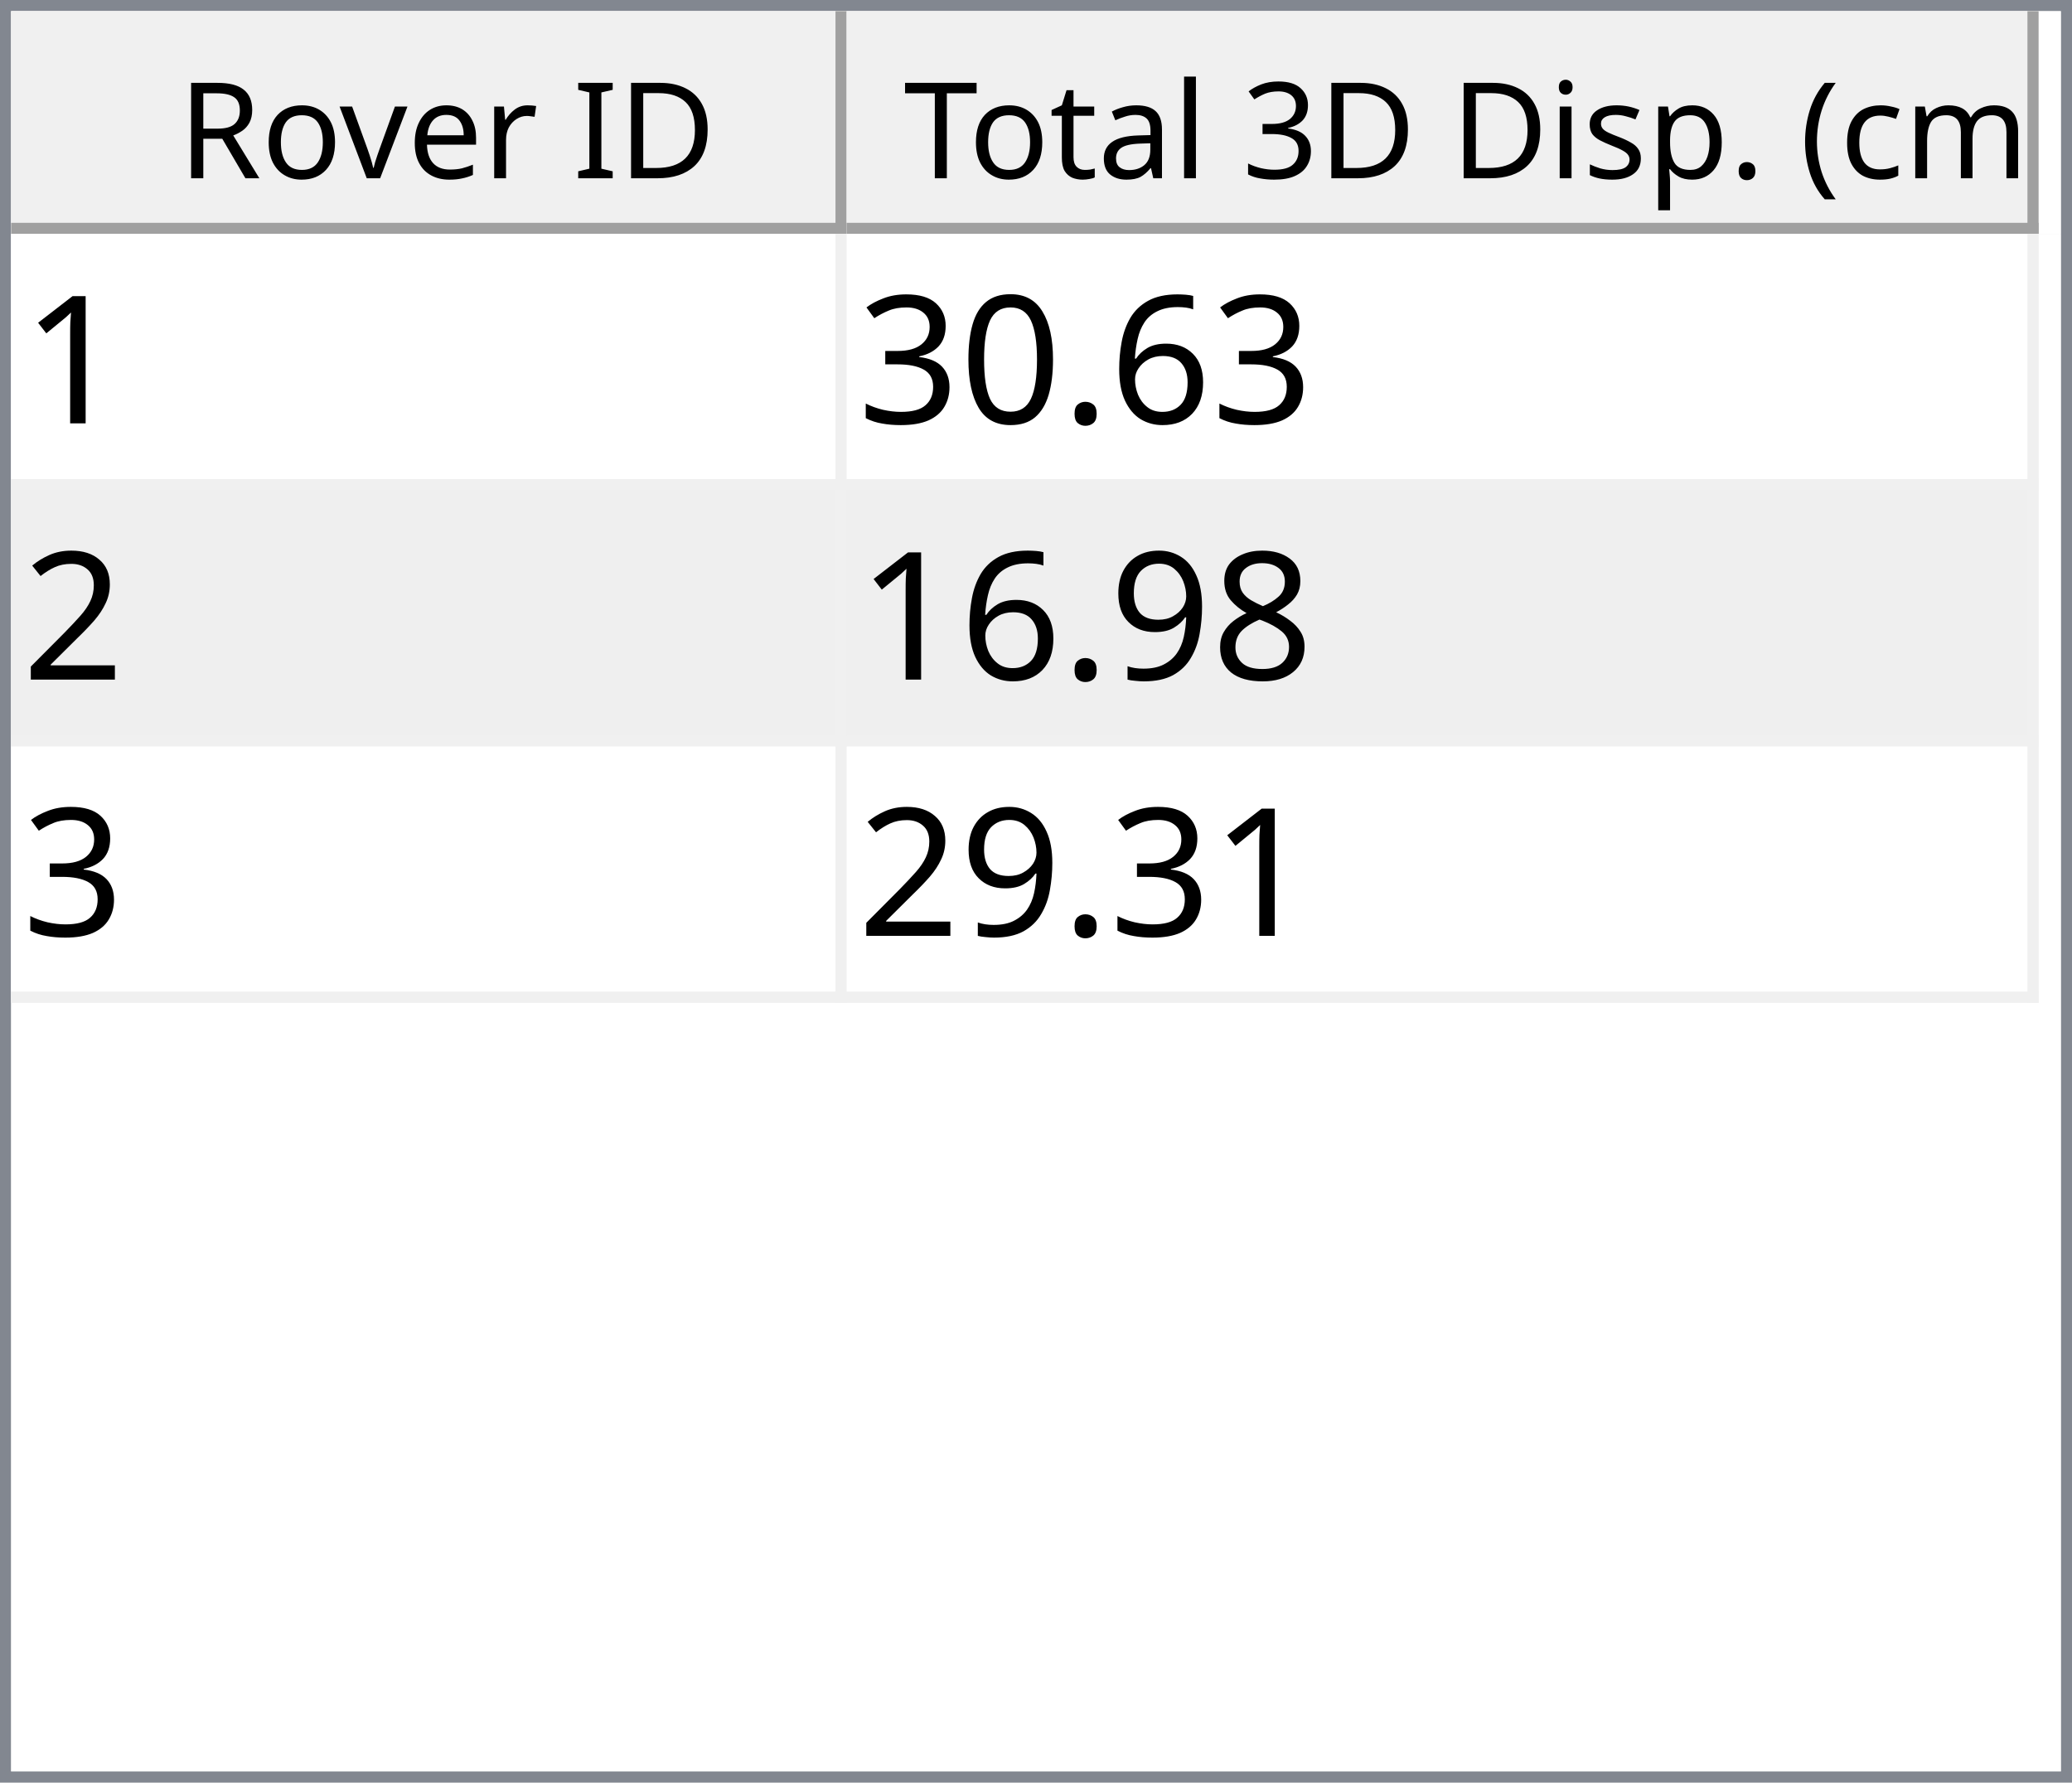
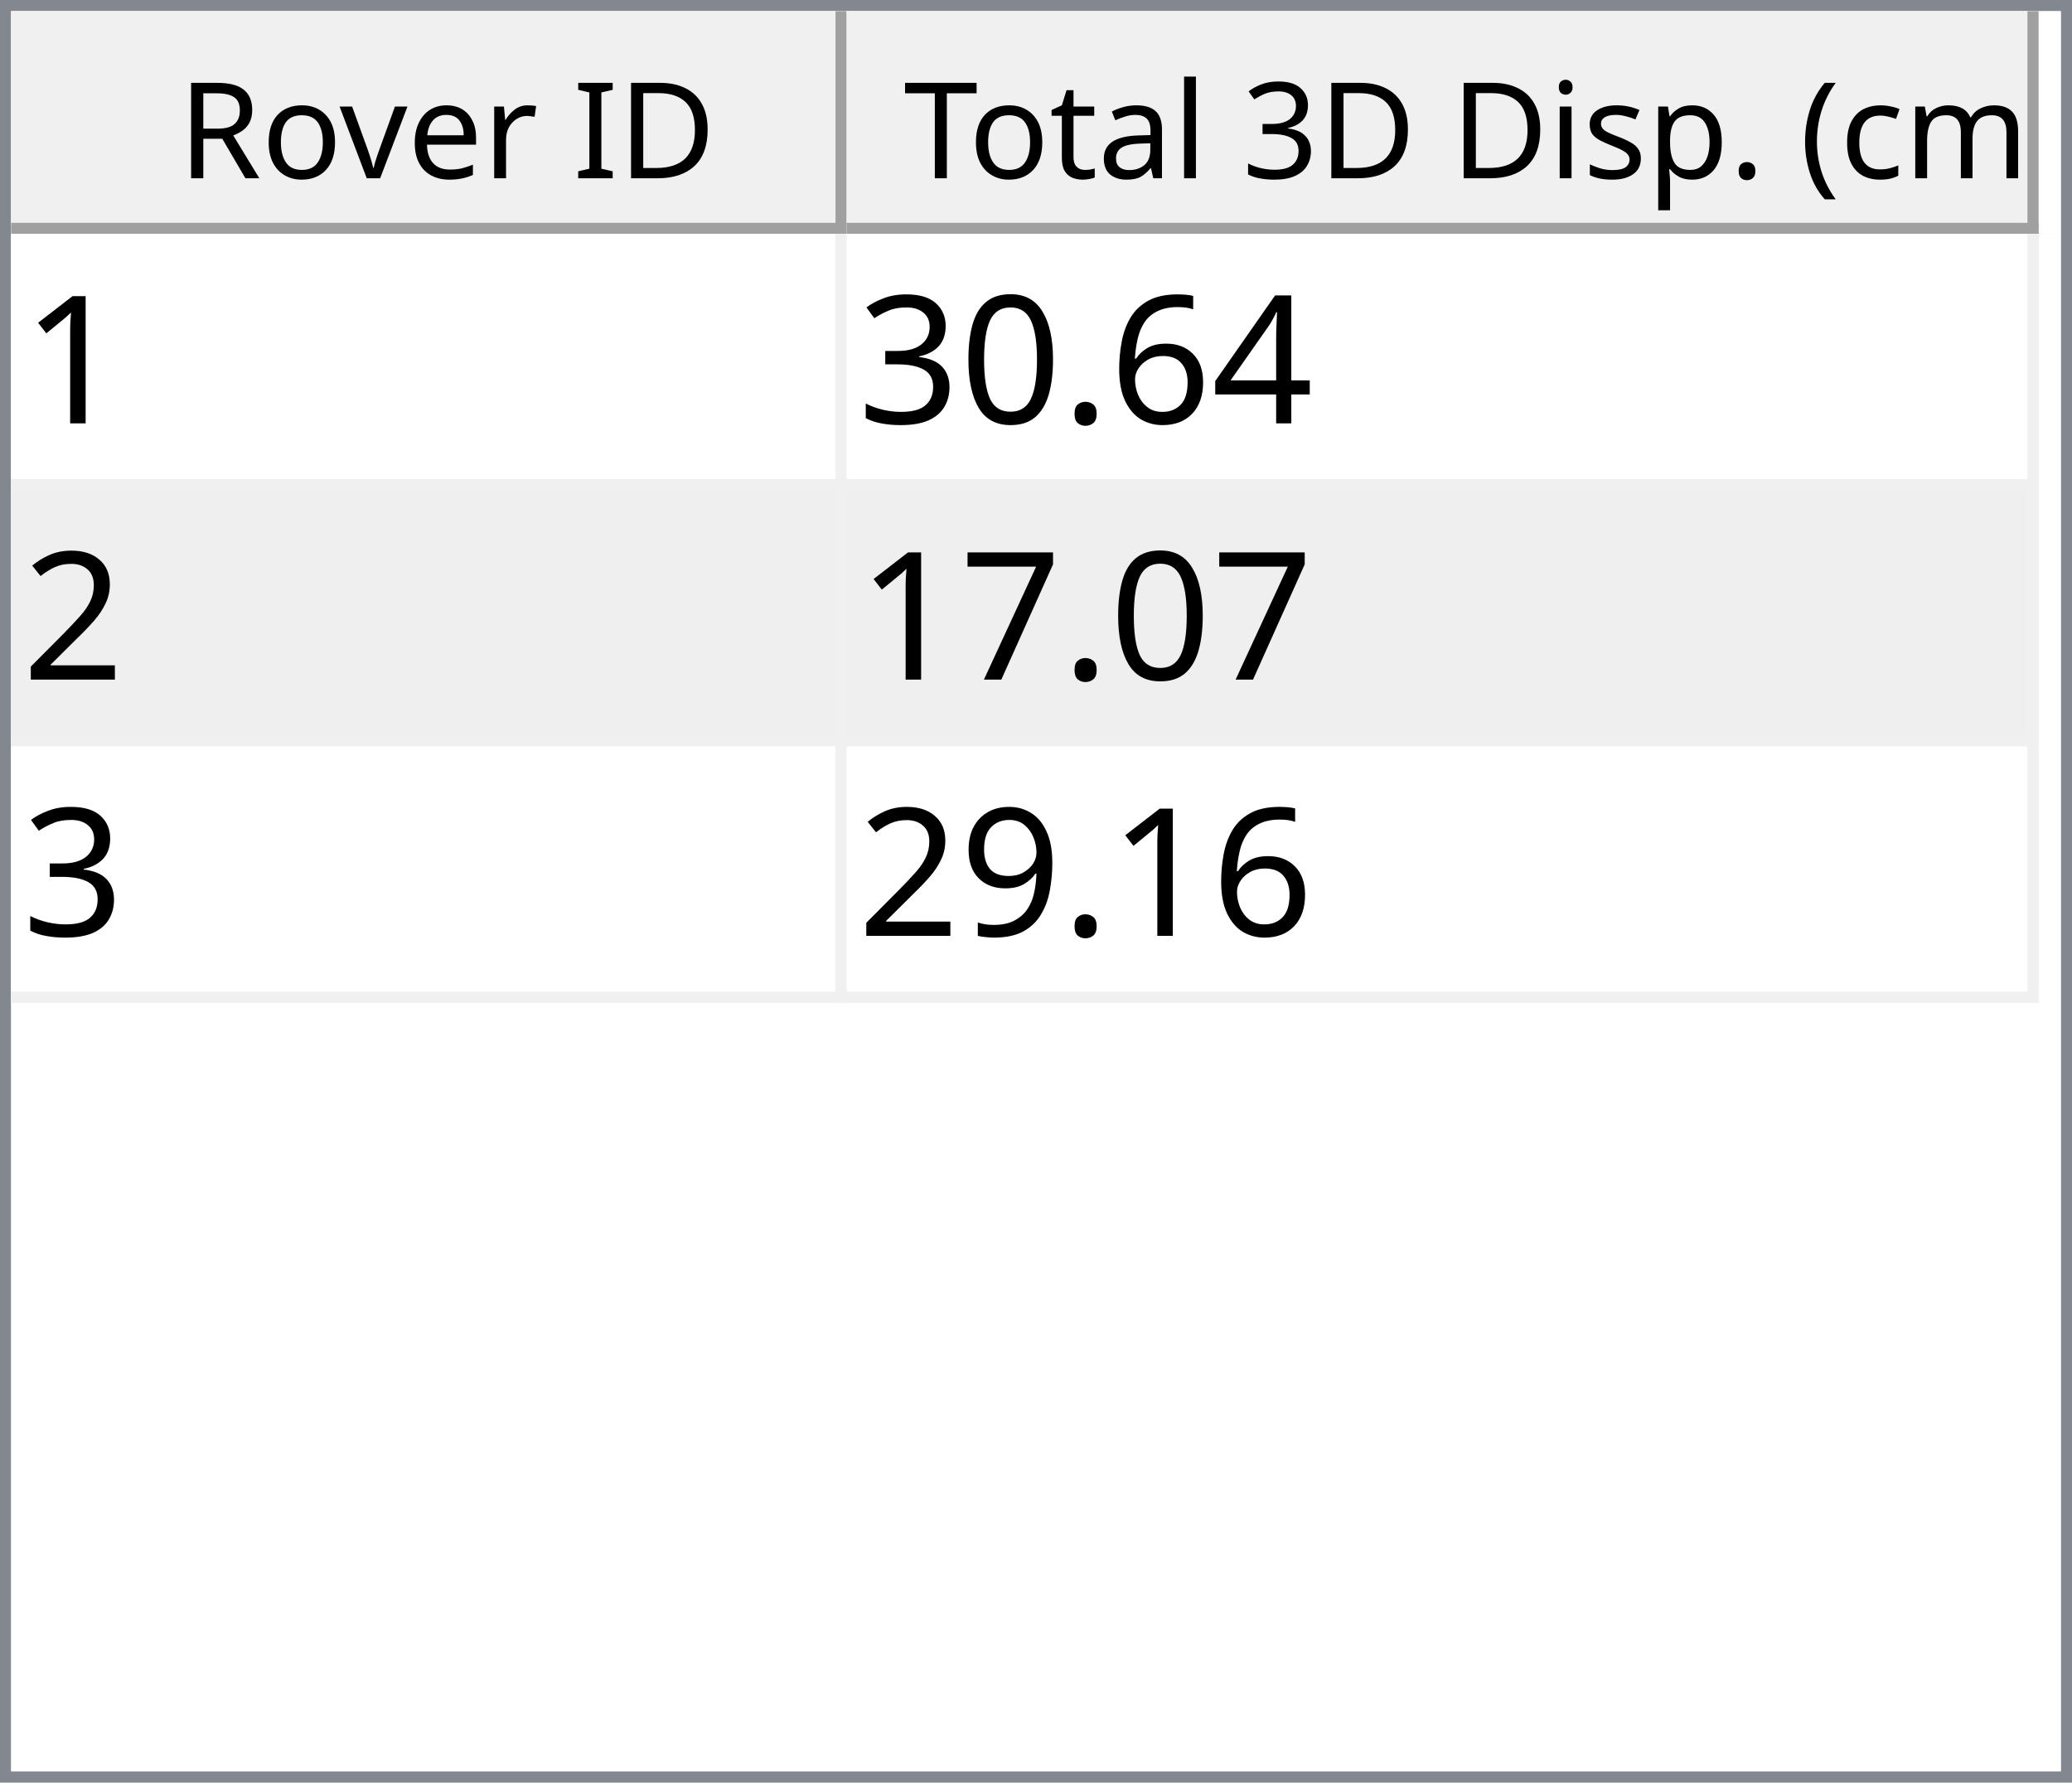
<svg xmlns="http://www.w3.org/2000/svg" style="fill-opacity:1; color-rendering:auto; color-interpolation:auto; text-rendering:auto; stroke:black; stroke-linecap:square; stroke-miterlimit:10; shape-rendering:auto; stroke-opacity:1; fill:black; stroke-dasharray:none; font-weight:normal; stroke-width:1; font-family:'Dialog'; font-style:normal; stroke-linejoin:miter; font-size:12px; stroke-dashoffset:0; image-rendering:auto;" width="186" height="160">
  <defs id="genericDefs" />
  <g>
    <defs id="defs1">
      <clipPath clipPathUnits="userSpaceOnUse" id="clipPath1">
        <path d="M0 0 L186 0 L186 160 L0 160 L0 0 Z" />
      </clipPath>
      <clipPath clipPathUnits="userSpaceOnUse" id="clipPath2">
        <path d="M0 0 L0 160 L186 160 L186 0 Z" />
      </clipPath>
      <clipPath clipPathUnits="userSpaceOnUse" id="clipPath3">
        <path d="M0 0 L0 20 L184 20 L184 0 Z" />
      </clipPath>
      <clipPath clipPathUnits="userSpaceOnUse" id="clipPath4">
        <path d="M0 0 L0 20 L75 20 L75 0 Z" />
      </clipPath>
      <clipPath clipPathUnits="userSpaceOnUse" id="clipPath5">
        <path d="M1 1 L1 19 L74 19 L74 1 Z" />
      </clipPath>
      <clipPath clipPathUnits="userSpaceOnUse" id="clipPath6">
        <path d="M0 0 L0 18 L73 18 L73 0 Z" />
      </clipPath>
      <clipPath clipPathUnits="userSpaceOnUse" id="clipPath7">
        <path d="M-0.5 -0.5 L-0.5 19.5 L74.5 19.5 L74.5 -0.5 Z" />
      </clipPath>
      <clipPath clipPathUnits="userSpaceOnUse" id="clipPath8">
        <path d="M0 0 L0 20 L107 20 L107 0 Z" />
      </clipPath>
      <clipPath clipPathUnits="userSpaceOnUse" id="clipPath9">
        <path d="M1 1 L1 19 L106 19 L106 1 Z" />
      </clipPath>
      <clipPath clipPathUnits="userSpaceOnUse" id="clipPath10">
        <path d="M0 0 L0 18 L105 18 L105 0 Z" />
      </clipPath>
      <clipPath clipPathUnits="userSpaceOnUse" id="clipPath11">
        <path d="M-0.5 -0.5 L-0.5 19.5 L106.5 19.5 L106.5 -0.5 Z" />
      </clipPath>
      <clipPath clipPathUnits="userSpaceOnUse" id="clipPath12">
        <path d="M0 0 L0 138 L184 138 L184 0 Z" />
      </clipPath>
      <clipPath clipPathUnits="userSpaceOnUse" id="clipPath13">
        <path d="M0 0 L0 69 L182 69 L182 0 Z" />
      </clipPath>
      <clipPath clipPathUnits="userSpaceOnUse" id="clipPath14">
        <path d="M-0.5 -0.5 L-0.5 68.5 L181.5 68.5 L181.5 -0.5 Z" />
      </clipPath>
      <clipPath clipPathUnits="userSpaceOnUse" id="clipPath15">
        <path d="M0 0 L0 22 L74 22 L74 0 Z" />
      </clipPath>
      <clipPath clipPathUnits="userSpaceOnUse" id="clipPath16">
        <path d="M0 0 L0 22 L106 22 L106 0 Z" />
      </clipPath>
      <font horiz-adv-x="64.551" id="font1">
        <font-face ascent="107.91" descent="25.098" units-per-em="100" style="font-style:normal; font-family:Segoe UI; font-weight:normal;" />
        <missing-glyph horiz-adv-x="64.551" d="M8.109 0 L8.109 68.266 L56.453 68.266 L56.453 0 L8.109 0 ZM15.328 7.234 L49.219 7.234 L49.219 61.031 L15.328 61.031 L15.328 7.234 Z" />
        <glyph unicode="D" horiz-adv-x="70.117" d="M9.188 0 L9.188 70.016 L28.516 70.016 Q65.531 70.016 65.531 35.891 Q65.531 19.672 55.25 9.836 Q44.969 0 27.734 0 L9.188 0 ZM17.391 62.594 L17.391 7.422 L27.828 7.422 Q41.609 7.422 49.273 14.797 Q56.938 22.172 56.938 35.688 Q56.938 62.594 28.328 62.594 L17.391 62.594 Z" />
        <glyph unicode="I" horiz-adv-x="26.611" d="M17.391 0 L9.188 0 L9.188 70.016 L17.391 70.016 L17.391 0 Z" />
        <glyph unicode=" " horiz-adv-x="27.393" d="" />
        <glyph unicode="r" horiz-adv-x="34.766" d="M34.188 41.891 Q32.078 43.5 28.125 43.5 Q23 43.5 19.555 38.672 Q16.109 33.844 16.109 25.484 L16.109 0 L8.109 0 L8.109 50 L16.109 50 L16.109 39.703 L16.312 39.703 Q18.016 44.969 21.531 47.922 Q25.047 50.875 29.391 50.875 Q32.516 50.875 34.188 50.203 L34.188 41.891 Z" />
        <glyph unicode="e" horiz-adv-x="52.295" d="M48.297 23 L12.984 23 Q13.188 14.656 17.484 10.109 Q21.781 5.562 29.297 5.562 Q37.75 5.562 44.828 11.141 L44.828 3.609 Q38.234 -1.172 27.391 -1.172 Q16.797 -1.172 10.742 5.641 Q4.688 12.453 4.688 24.812 Q4.688 36.469 11.305 43.82 Q17.922 51.172 27.734 51.172 Q37.547 51.172 42.922 44.828 Q48.297 38.484 48.297 27.203 L48.297 23 ZM40.094 29.781 Q40.047 36.719 36.75 40.578 Q33.453 44.438 27.594 44.438 Q21.922 44.438 17.969 40.383 Q14.016 36.328 13.094 29.781 L40.094 29.781 Z" />
        <glyph unicode="v" horiz-adv-x="47.9" d="M47.406 50 L27.484 0 L19.625 0 L0.688 50 L9.469 50 L22.172 13.672 Q23.578 9.672 23.922 6.688 L24.125 6.688 Q24.609 10.453 25.688 13.484 L38.969 50 L47.406 50 Z" />
        <glyph unicode="o" horiz-adv-x="58.594" d="M29 -1.172 Q17.922 -1.172 11.305 5.836 Q4.688 12.844 4.688 24.422 Q4.688 37.016 11.57 44.094 Q18.453 51.172 30.172 51.172 Q41.359 51.172 47.633 44.289 Q53.906 37.406 53.906 25.203 Q53.906 13.234 47.141 6.031 Q40.375 -1.172 29 -1.172 ZM29.594 44.438 Q21.875 44.438 17.383 39.188 Q12.891 33.938 12.891 24.703 Q12.891 15.828 17.43 10.695 Q21.969 5.562 29.594 5.562 Q37.359 5.562 41.531 10.594 Q45.703 15.625 45.703 24.906 Q45.703 34.281 41.531 39.359 Q37.359 44.438 29.594 44.438 Z" />
        <glyph unicode="R" horiz-adv-x="59.814" d="M59.375 0 L49.609 0 L37.891 19.625 Q36.281 22.359 34.766 24.289 Q33.25 26.219 31.664 27.438 Q30.078 28.656 28.25 29.219 Q26.422 29.781 24.125 29.781 L17.391 29.781 L17.391 0 L9.188 0 L9.188 70.016 L30.078 70.016 Q34.672 70.016 38.555 68.867 Q42.438 67.719 45.289 65.375 Q48.141 63.031 49.758 59.547 Q51.375 56.062 51.375 51.375 Q51.375 47.703 50.273 44.656 Q49.172 41.609 47.148 39.211 Q45.125 36.812 42.266 35.133 Q39.406 33.453 35.844 32.516 L35.844 32.328 Q37.594 31.547 38.891 30.547 Q40.188 29.547 41.359 28.18 Q42.531 26.812 43.68 25.078 Q44.828 23.344 46.234 21.047 L59.375 0 ZM17.391 62.594 L17.391 37.203 L28.516 37.203 Q31.594 37.203 34.203 38.133 Q36.812 39.062 38.719 40.797 Q40.625 42.531 41.703 45.047 Q42.781 47.562 42.781 50.688 Q42.781 56.297 39.141 59.445 Q35.5 62.594 28.609 62.594 L17.391 62.594 Z" />
        <glyph unicode=")" horiz-adv-x="30.176" d="M8.297 -15.922 L1.172 -15.922 Q16.406 2.344 16.406 26.812 Q16.406 51.469 1.078 70.016 L8.297 70.016 Q23.531 52.156 23.531 26.703 Q23.531 1.375 8.297 -15.922 Z" />
        <glyph unicode="m" horiz-adv-x="86.133" d="M79.109 0 L71.094 0 L71.094 28.719 Q71.094 37.016 68.531 40.727 Q65.969 44.438 59.906 44.438 Q54.781 44.438 51.195 39.75 Q47.609 35.062 47.609 28.516 L47.609 0 L39.594 0 L39.594 29.688 Q39.594 44.438 28.219 44.438 Q22.953 44.438 19.531 40.016 Q16.109 35.594 16.109 28.516 L16.109 0 L8.109 0 L8.109 50 L16.109 50 L16.109 42.094 L16.312 42.094 Q21.625 51.172 31.844 51.172 Q36.969 51.172 40.773 48.312 Q44.578 45.453 46 40.828 Q51.562 51.172 62.594 51.172 Q79.109 51.172 79.109 30.812 L79.109 0 Z" />
        <glyph unicode="c" horiz-adv-x="46.191" d="M42.188 2.297 Q36.422 -1.172 28.516 -1.172 Q17.828 -1.172 11.258 5.789 Q4.688 12.75 4.688 23.828 Q4.688 36.188 11.766 43.68 Q18.844 51.172 30.672 51.172 Q37.25 51.172 42.281 48.734 L42.281 40.531 Q36.719 44.438 30.375 44.438 Q22.703 44.438 17.797 38.945 Q12.891 33.453 12.891 24.516 Q12.891 15.719 17.508 10.641 Q22.125 5.562 29.891 5.562 Q36.422 5.562 42.188 9.906 L42.188 2.297 Z" />
        <glyph unicode="(" horiz-adv-x="30.176" d="M29.109 -15.922 L21.969 -15.922 Q6.844 1.375 6.844 26.703 Q6.844 52.156 21.969 70.016 L29.203 70.016 Q13.875 51.469 13.875 26.812 Q13.875 2.344 29.109 -15.922 Z" />
        <glyph unicode="." horiz-adv-x="21.68" d="M10.891 -1.078 Q8.641 -1.078 7.055 0.539 Q5.469 2.156 5.469 4.391 Q5.469 6.641 7.055 8.273 Q8.641 9.906 10.891 9.906 Q13.188 9.906 14.797 8.273 Q16.406 6.641 16.406 4.391 Q16.406 2.156 14.797 0.539 Q13.188 -1.078 10.891 -1.078 Z" />
        <glyph unicode="p" horiz-adv-x="58.789" d="M16.312 7.234 L16.109 7.234 L16.109 -23 L8.109 -23 L8.109 50 L16.109 50 L16.109 41.219 L16.312 41.219 Q22.219 51.172 33.594 51.172 Q43.266 51.172 48.688 44.461 Q54.109 37.75 54.109 26.469 Q54.109 13.922 48 6.375 Q41.891 -1.172 31.297 -1.172 Q21.578 -1.172 16.312 7.234 ZM16.109 27.391 L16.109 20.406 Q16.109 14.203 20.141 9.883 Q24.172 5.562 30.375 5.562 Q37.641 5.562 41.773 11.133 Q45.906 16.703 45.906 26.609 Q45.906 34.969 42.047 39.703 Q38.188 44.438 31.594 44.438 Q24.609 44.438 20.359 39.578 Q16.109 34.719 16.109 27.391 Z" />
        <glyph unicode="s" horiz-adv-x="42.432" d="M5.078 1.812 L5.078 10.406 Q11.625 5.562 19.484 5.562 Q30.031 5.562 30.031 12.594 Q30.031 14.594 29.125 15.992 Q28.219 17.391 26.68 18.461 Q25.141 19.531 23.07 20.383 Q21 21.234 18.609 22.172 Q15.281 23.484 12.766 24.828 Q10.25 26.172 8.57 27.859 Q6.891 29.547 6.031 31.695 Q5.172 33.844 5.172 36.719 Q5.172 40.234 6.789 42.945 Q8.406 45.656 11.086 47.484 Q13.766 49.312 17.211 50.242 Q20.656 51.172 24.312 51.172 Q30.812 51.172 35.938 48.922 L35.938 40.828 Q30.422 44.438 23.25 44.438 Q21 44.438 19.195 43.922 Q17.391 43.406 16.094 42.477 Q14.797 41.547 14.086 40.258 Q13.375 38.969 13.375 37.406 Q13.375 35.453 14.086 34.133 Q14.797 32.812 16.164 31.789 Q17.531 30.766 19.484 29.938 Q21.438 29.109 23.922 28.125 Q27.25 26.859 29.883 25.516 Q32.516 24.172 34.375 22.484 Q36.234 20.797 37.234 18.602 Q38.234 16.406 38.234 13.375 Q38.234 9.672 36.602 6.938 Q34.969 4.203 32.234 2.398 Q29.5 0.594 25.93 -0.289 Q22.359 -1.172 18.453 -1.172 Q10.75 -1.172 5.078 1.812 Z" />
        <glyph unicode="i" horiz-adv-x="24.219" d="M12.203 62.703 Q10.062 62.703 8.547 64.164 Q7.031 65.625 7.031 67.875 Q7.031 70.125 8.547 71.609 Q10.062 73.094 12.203 73.094 Q14.406 73.094 15.945 71.609 Q17.484 70.125 17.484 67.875 Q17.484 65.719 15.945 64.211 Q14.406 62.703 12.203 62.703 ZM16.109 0 L8.109 0 L8.109 50 L16.109 50 L16.109 0 Z" />
        <glyph unicode="3" horiz-adv-x="53.906" d="M46.531 19.828 Q46.531 15.094 44.75 11.211 Q42.969 7.328 39.719 4.57 Q36.469 1.812 31.93 0.297 Q27.391 -1.219 21.922 -1.219 Q11.922 -1.219 6 2.594 L6 11.188 Q13.094 5.609 22.219 5.609 Q25.875 5.609 28.828 6.539 Q31.781 7.469 33.906 9.227 Q36.031 10.984 37.18 13.477 Q38.328 15.969 38.328 19.094 Q38.328 32.812 18.797 32.812 L12.984 32.812 L12.984 39.594 L18.5 39.594 Q35.797 39.594 35.797 52.484 Q35.797 64.406 22.609 64.406 Q15.188 64.406 8.688 59.422 L8.688 67.188 Q15.375 71.188 24.609 71.188 Q29 71.188 32.57 69.969 Q36.141 68.75 38.68 66.555 Q41.219 64.359 42.609 61.281 Q44 58.203 44 54.5 Q44 40.672 30.031 36.719 L30.031 36.531 Q33.594 36.141 36.625 34.797 Q39.656 33.453 41.852 31.305 Q44.047 29.156 45.289 26.25 Q46.531 23.344 46.531 19.828 Z" />
        <glyph unicode="l" horiz-adv-x="24.219" d="M16.109 0 L8.109 0 L8.109 74.031 L16.109 74.031 L16.109 0 Z" />
        <glyph unicode="a" horiz-adv-x="50.879" d="M43.891 0 L35.891 0 L35.891 7.812 L35.688 7.812 Q30.469 -1.172 20.312 -1.172 Q12.844 -1.172 8.617 2.781 Q4.391 6.734 4.391 13.281 Q4.391 27.297 20.906 29.594 L35.891 31.688 Q35.891 44.438 25.594 44.438 Q16.547 44.438 9.281 38.281 L9.281 46.484 Q16.656 51.172 26.266 51.172 Q43.891 51.172 43.891 32.516 L43.891 0 ZM35.891 25.297 L23.828 23.641 Q18.266 22.859 15.43 20.875 Q12.594 18.891 12.594 13.875 Q12.594 10.203 15.211 7.883 Q17.828 5.562 22.172 5.562 Q28.125 5.562 32.008 9.742 Q35.891 13.922 35.891 20.312 L35.891 25.297 Z" />
        <glyph unicode="t" horiz-adv-x="33.887" d="M31.297 0.484 Q28.469 -1.078 23.828 -1.078 Q10.688 -1.078 10.688 13.578 L10.688 43.172 L2.094 43.172 L2.094 50 L10.688 50 L10.688 62.203 L18.703 64.797 L18.703 50 L31.297 50 L31.297 43.172 L18.703 43.172 L18.703 14.984 Q18.703 9.969 20.414 7.82 Q22.125 5.672 26.078 5.672 Q29.109 5.672 31.297 7.328 L31.297 0.484 Z" />
        <glyph unicode="T" horiz-adv-x="52.393" d="M50.594 62.594 L30.375 62.594 L30.375 0 L22.172 0 L22.172 62.594 L2 62.594 L2 70.016 L50.594 70.016 L50.594 62.594 Z" />
      </font>
      <font horiz-adv-x="75.0" id="font2">
        <font-face ascent="100.537" descent="21.973" units-per-em="100" style="font-style:normal; font-family:sans-serif; font-weight:normal;" />
        <missing-glyph horiz-adv-x="75.0" d="M12.5 0 L12.5 62.5 L62.5 62.5 L62.5 0 L12.5 0 ZM14.062 1.562 L60.938 1.562 L60.938 60.938 L14.062 60.938 L14.062 1.562 Z" />
        <glyph unicode="1" horiz-adv-x="55.615" d="M37.25 0 L28.469 0 L28.469 56 Q25.297 52.984 20.141 49.953 Q14.984 46.922 10.891 45.406 L10.891 53.906 Q18.266 57.375 23.781 62.305 Q29.297 67.234 31.594 71.875 L37.25 71.875 L37.25 0 Z" />
+         <glyph unicode="4" horiz-adv-x="55.615" d="M32.328 0 L32.328 17.141 L1.266 17.141 L1.266 25.203 L33.938 71.578 L41.109 71.578 L41.109 25.203 L50.781 25.203 L50.781 17.141 L41.109 17.141 L41.109 0 L32.328 0 ZM32.328 25.203 L32.328 57.469 L9.906 25.203 L32.328 25.203 Z" />
        <glyph unicode="6" horiz-adv-x="55.615" d="M49.75 54.047 L41.016 53.375 Q39.844 58.547 37.703 60.891 Q34.125 64.656 28.906 64.656 Q24.703 64.656 21.531 62.312 Q17.391 59.281 14.992 53.469 Q12.594 47.656 12.5 36.922 Q15.672 41.75 20.266 44.094 Q24.859 46.438 29.891 46.438 Q38.672 46.438 44.852 39.969 Q51.031 33.5 51.031 23.25 Q51.031 16.5 48.125 10.719 Q45.219 4.938 40.141 1.859 Q35.062 -1.219 28.609 -1.219 Q17.625 -1.219 10.695 6.859 Q3.766 14.938 3.766 33.5 Q3.766 54.25 11.422 63.672 Q18.109 71.875 29.438 71.875 Q37.891 71.875 43.289 67.141 Q48.688 62.406 49.75 54.047 ZM13.875 23.188 Q13.875 18.656 15.797 14.508 Q17.719 10.359 21.188 8.18 Q24.656 6 28.469 6 Q34.031 6 38.039 10.492 Q42.047 14.984 42.047 22.703 Q42.047 30.125 38.086 34.398 Q34.125 38.672 28.125 38.672 Q22.172 38.672 18.023 34.398 Q13.875 30.125 13.875 23.188 Z" />
        <glyph unicode="." horiz-adv-x="27.783" d="M9.078 0 L9.078 10.016 L19.094 10.016 L19.094 0 L9.078 0 Z" />
        <glyph unicode="0" horiz-adv-x="55.615" d="M4.156 35.297 Q4.156 48 6.766 55.742 Q9.375 63.484 14.523 67.68 Q19.672 71.875 27.484 71.875 Q33.25 71.875 37.594 69.555 Q41.938 67.234 44.773 62.867 Q47.609 58.5 49.219 52.227 Q50.828 45.953 50.828 35.297 Q50.828 22.703 48.242 14.969 Q45.656 7.234 40.508 3.008 Q35.359 -1.219 27.484 -1.219 Q17.141 -1.219 11.234 6.203 Q4.156 15.141 4.156 35.297 ZM13.188 35.297 Q13.188 17.672 17.312 11.836 Q21.438 6 27.484 6 Q33.547 6 37.672 11.859 Q41.797 17.719 41.797 35.297 Q41.797 52.984 37.672 58.789 Q33.547 64.594 27.391 64.594 Q21.344 64.594 17.719 59.469 Q13.188 52.938 13.188 35.297 Z" />
        <glyph unicode="3" horiz-adv-x="55.615" d="M4.203 18.891 L12.984 20.062 Q14.5 12.594 18.141 9.297 Q21.781 6 27 6 Q33.203 6 37.477 10.297 Q41.75 14.594 41.75 20.953 Q41.75 27 37.797 30.93 Q33.844 34.859 27.734 34.859 Q25.25 34.859 21.531 33.891 L22.516 41.609 Q23.391 41.5 23.922 41.5 Q29.547 41.5 34.039 44.43 Q38.531 47.359 38.531 53.469 Q38.531 58.297 35.258 61.477 Q31.984 64.656 26.812 64.656 Q21.688 64.656 18.266 61.43 Q14.844 58.203 13.875 51.766 L5.078 53.328 Q6.688 62.156 12.398 67.016 Q18.109 71.875 26.609 71.875 Q32.469 71.875 37.398 69.359 Q42.328 66.844 44.945 62.5 Q47.562 58.156 47.562 53.266 Q47.562 48.641 45.07 44.828 Q42.578 41.016 37.703 38.766 Q44.047 37.312 47.562 32.695 Q51.078 28.078 51.078 21.141 Q51.078 11.766 44.242 5.25 Q37.406 -1.266 26.953 -1.266 Q17.531 -1.266 11.305 4.352 Q5.078 9.969 4.203 18.891 Z" />
        <glyph unicode="2" horiz-adv-x="55.615" d="M50.344 8.453 L50.344 0 L3.031 0 Q2.938 3.172 4.047 6.109 Q5.859 10.938 9.836 15.625 Q13.812 20.312 21.344 26.469 Q33.016 36.031 37.117 41.625 Q41.219 47.219 41.219 52.203 Q41.219 57.422 37.477 61.008 Q33.734 64.594 27.734 64.594 Q21.391 64.594 17.578 60.789 Q13.766 56.984 13.719 50.25 L4.688 51.172 Q5.609 61.281 11.664 66.578 Q17.719 71.875 27.938 71.875 Q38.234 71.875 44.242 66.164 Q50.25 60.453 50.25 52 Q50.25 47.703 48.492 43.555 Q46.734 39.406 42.656 34.812 Q38.578 30.219 29.109 22.219 Q21.188 15.578 18.945 13.211 Q16.703 10.844 15.234 8.453 L50.344 8.453 Z" />
-         <glyph unicode="8" horiz-adv-x="55.615" d="M17.672 38.812 Q12.203 40.828 9.57 44.539 Q6.938 48.25 6.938 53.422 Q6.938 61.234 12.555 66.555 Q18.172 71.875 27.484 71.875 Q36.859 71.875 42.578 66.43 Q48.297 60.984 48.297 53.172 Q48.297 48.188 45.68 44.508 Q43.062 40.828 37.75 38.812 Q44.344 36.672 47.781 31.883 Q51.219 27.094 51.219 20.453 Q51.219 11.281 44.727 5.031 Q38.234 -1.219 27.641 -1.219 Q17.047 -1.219 10.547 5.055 Q4.047 11.328 4.047 20.703 Q4.047 27.688 7.594 32.398 Q11.141 37.109 17.672 38.812 ZM15.922 53.719 Q15.922 48.641 19.195 45.414 Q22.469 42.188 27.688 42.188 Q32.766 42.188 36.016 45.383 Q39.266 48.578 39.266 53.219 Q39.266 58.062 35.914 61.359 Q32.562 64.656 27.594 64.656 Q22.562 64.656 19.242 61.43 Q15.922 58.203 15.922 53.719 ZM13.094 20.656 Q13.094 16.891 14.875 13.375 Q16.656 9.859 20.172 7.93 Q23.688 6 27.734 6 Q34.031 6 38.133 10.055 Q42.234 14.109 42.234 20.359 Q42.234 26.703 38.016 30.859 Q33.797 35.016 27.438 35.016 Q21.234 35.016 17.164 30.914 Q13.094 26.812 13.094 20.656 Z" />
+         <glyph unicode="7" horiz-adv-x="55.615" d="M4.734 62.203 L4.734 70.656 L51.078 70.656 L51.078 63.812 Q44.234 56.547 37.523 44.484 Q30.812 32.422 27.156 19.672 Q24.516 10.688 23.781 0 L14.75 0 Q14.891 8.453 18.062 20.414 Q21.234 32.375 27.172 43.484 Q33.109 54.594 39.797 62.203 L4.734 62.203 Z" />
        <glyph unicode="9" horiz-adv-x="55.615" d="M5.469 16.547 L13.922 17.328 Q14.984 11.375 18.016 8.688 Q21.047 6 25.781 6 Q29.828 6 32.883 7.859 Q35.938 9.719 37.891 12.82 Q39.844 15.922 41.164 21.195 Q42.484 26.469 42.484 31.938 Q42.484 32.516 42.438 33.688 Q39.797 29.5 35.234 26.883 Q30.672 24.266 25.344 24.266 Q16.453 24.266 10.305 30.711 Q4.156 37.156 4.156 47.703 Q4.156 58.594 10.578 65.234 Q17 71.875 26.656 71.875 Q33.641 71.875 39.43 68.117 Q45.219 64.359 48.219 57.398 Q51.219 50.438 51.219 37.25 Q51.219 23.531 48.242 15.406 Q45.266 7.281 39.383 3.031 Q33.5 -1.219 25.594 -1.219 Q17.188 -1.219 11.867 3.445 Q6.547 8.109 5.469 16.547 ZM41.453 48.141 Q41.453 55.719 37.43 60.156 Q33.406 64.594 27.734 64.594 Q21.875 64.594 17.531 59.812 Q13.188 55.031 13.188 47.406 Q13.188 40.578 17.312 36.305 Q21.438 32.031 27.484 32.031 Q33.594 32.031 37.523 36.305 Q41.453 40.578 41.453 48.141 Z" />
      </font>
    </defs>
    <g style="fill:white; stroke:white;">
      <rect x="0" y="0" width="186" style="clip-path:url(#clipPath1); stroke:none;" height="160" />
    </g>
    <g style="fill:white; text-rendering:optimizeSpeed; color-rendering:optimizeSpeed; image-rendering:optimizeSpeed; shape-rendering:crispEdges; stroke:white; color-interpolation:sRGB;">
      <rect x="0" width="186" height="160" y="0" style="stroke:none;" />
      <path style="stroke:none;" d="M0 160 L186 160 L186 0 L0 0 Z" />
    </g>
    <g style="fill:rgb(240,240,240); font-family:'Segoe UI'; stroke:rgb(240,240,240);">
      <rect x="0" y="0" width="186" style="clip-path:url(#clipPath2); stroke:none;" height="160" />
    </g>
    <g style="fill:rgb(130,135,144); font-family:'Segoe UI'; stroke:rgb(130,135,144);">
      <path d="M0 0 L186 0 L186 160 L0 160 L0 0 ZM1 1 L185 1 L185 159 L1 159 L1 1 Z" style="fill-rule:evenodd; clip-path:url(#clipPath2); stroke:none;" />
    </g>
    <g style="fill:white; font-family:'Segoe UI'; stroke:white;" transform="translate(1,1)">
      <rect x="0" y="0" width="184" style="clip-path:url(#clipPath3); stroke:none;" height="20" />
    </g>
    <g style="fill:rgb(240,240,240); font-family:'Segoe UI'; stroke:rgb(240,240,240);" transform="translate(1,1)">
      <rect x="0" y="0" width="75" style="clip-path:url(#clipPath4); stroke:none;" height="20" />
    </g>
    <g style="font-family:'Segoe UI';" transform="translate(2,2)">
      <text x="14" xml:space="preserve" y="14" style="clip-path:url(#clipPath6); stroke:none;">Rover ID</text>
    </g>
    <g style="fill:rgb(160,160,160); font-family:'Segoe UI'; stroke:rgb(160,160,160); stroke-linejoin:bevel;" transform="translate(1.5,1.5)">
      <line x1="74" x2="74" y1="0" style="fill:none; clip-path:url(#clipPath7);" y2="19" />
    </g>
    <g style="fill:rgb(160,160,160); font-family:'Segoe UI'; stroke:rgb(160,160,160); stroke-linejoin:bevel;" transform="matrix(1,0,0,1,1,1) translate(0.5,0.5)">
      <line x1="0" x2="74" y1="19" style="fill:none; clip-path:url(#clipPath7);" y2="19" />
    </g>
    <g style="fill:rgb(240,240,240); font-family:'Segoe UI'; stroke:rgb(240,240,240);" transform="translate(76,1)">
      <rect x="0" y="0" width="107" style="clip-path:url(#clipPath8); stroke:none;" height="20" />
    </g>
    <g style="font-family:'Segoe UI';" transform="translate(77,2)">
      <text x="1" xml:space="preserve" y="14" style="clip-path:url(#clipPath10); stroke:none;"> Total 3D Disp. (cm)</text>
    </g>
    <g style="fill:rgb(160,160,160); font-family:'Segoe UI'; stroke:rgb(160,160,160); stroke-linejoin:bevel;" transform="translate(76.5,1.5)">
      <line x1="106" x2="106" y1="0" style="fill:none; clip-path:url(#clipPath11);" y2="19" />
    </g>
    <g style="fill:rgb(160,160,160); font-family:'Segoe UI'; stroke:rgb(160,160,160); stroke-linejoin:bevel;" transform="matrix(1,0,0,1,76,1) translate(0.5,0.5)">
      <line x1="0" x2="106" y1="19" style="fill:none; clip-path:url(#clipPath11);" y2="19" />
    </g>
    <g style="fill:white; font-family:'Segoe UI'; stroke:white;" transform="translate(1,21)">
      <rect x="0" y="0" width="184" style="clip-path:url(#clipPath12); stroke:none;" height="138" />
    </g>
    <g style="fill:rgb(240,240,240); font-size:16px; font-family:sans-serif; stroke:rgb(240,240,240);" transform="translate(1,21)">
      <rect x="0" y="0" width="182" style="clip-path:url(#clipPath13); stroke:none;" height="69" />
      <line transform="translate(0.5,0.5)" x1="0" x2="181" y1="22" style="clip-path:url(#clipPath14); fill:none; stroke-linejoin:bevel;" y2="22" />
    </g>
    <g transform="matrix(1,0,0,1,1,21) translate(0.5,0.5)" style="fill:rgb(240,240,240); font-size:16px; font-family:sans-serif; stroke:rgb(240,240,240); stroke-linejoin:bevel;">
      <line x1="0" x2="181" y1="45" style="fill:none; clip-path:url(#clipPath14);" y2="45" />
    </g>
    <g transform="matrix(1,0,0,1,1,21) translate(0.5,0.5)" style="fill:rgb(240,240,240); font-size:16px; font-family:sans-serif; stroke:rgb(240,240,240); stroke-linejoin:bevel;">
      <line x1="0" x2="181" y1="68" style="fill:none; clip-path:url(#clipPath14);" y2="68" />
    </g>
    <g transform="matrix(1,0,0,1,1,21) translate(0.5,0.5)" style="fill:rgb(240,240,240); font-size:16px; font-family:sans-serif; stroke:rgb(240,240,240); stroke-linejoin:bevel;">
      <line x1="74" x2="74" y1="0" style="fill:none; clip-path:url(#clipPath14);" y2="68" />
    </g>
    <g transform="matrix(1,0,0,1,1,21) translate(0.5,0.5)" style="fill:rgb(240,240,240); font-size:16px; font-family:sans-serif; stroke:rgb(240,240,240); stroke-linejoin:bevel;">
      <line x1="181" x2="181" y1="0" style="fill:none; clip-path:url(#clipPath14);" y2="68" />
    </g>
    <g style="fill:white; font-size:16px; font-family:sans-serif; stroke:white;" transform="matrix(1,0,0,1,1,21)">
      <rect x="0" y="0" width="74" style="clip-path:url(#clipPath15); stroke:none;" height="22" />
      <text x="1" y="17" style="fill:black; clip-path:url(#clipPath15); stroke:none;" xml:space="preserve">1</text>
    </g>
    <g style="fill:white; font-size:16px; font-family:sans-serif; stroke:white;" transform="matrix(1,0,0,1,1,21) translate(75,0)">
      <rect x="0" y="0" width="106" style="clip-path:url(#clipPath16); stroke:none;" height="22" />
-       <text x="1" y="17" style="fill:black; clip-path:url(#clipPath16); stroke:none;" xml:space="preserve">30.63</text>
+       <text x="1" y="17" style="fill:black; clip-path:url(#clipPath16); stroke:none;" xml:space="preserve">30.64</text>
    </g>
    <g style="fill:rgb(239,239,239); font-size:16px; font-family:sans-serif; stroke:rgb(239,239,239);" transform="matrix(1,0,0,1,1,21) translate(0,23)">
      <rect x="0" y="0" width="74" style="clip-path:url(#clipPath15); stroke:none;" height="22" />
      <text x="1" y="17" style="fill:black; clip-path:url(#clipPath15); stroke:none;" xml:space="preserve">2</text>
    </g>
    <g style="fill:rgb(239,239,239); font-size:16px; font-family:sans-serif; stroke:rgb(239,239,239);" transform="matrix(1,0,0,1,1,21) translate(75,23)">
      <rect x="0" y="0" width="106" style="clip-path:url(#clipPath16); stroke:none;" height="22" />
-       <text x="1" y="17" style="fill:black; clip-path:url(#clipPath16); stroke:none;" xml:space="preserve">16.98</text>
+       <text x="1" y="17" style="fill:black; clip-path:url(#clipPath16); stroke:none;" xml:space="preserve">17.07</text>
    </g>
    <g style="fill:white; font-size:16px; font-family:sans-serif; stroke:white;" transform="matrix(1,0,0,1,1,21) translate(0,46)">
      <rect x="0" y="0" width="74" style="clip-path:url(#clipPath15); stroke:none;" height="22" />
      <text x="1" y="17" style="fill:black; clip-path:url(#clipPath15); stroke:none;" xml:space="preserve">3</text>
    </g>
    <g style="fill:white; font-size:16px; font-family:sans-serif; stroke:white;" transform="matrix(1,0,0,1,1,21) translate(75,46)">
      <rect x="0" y="0" width="106" style="clip-path:url(#clipPath16); stroke:none;" height="22" />
-       <text x="1" y="17" style="fill:black; clip-path:url(#clipPath16); stroke:none;" xml:space="preserve">29.31</text>
+       <text x="1" y="17" style="fill:black; clip-path:url(#clipPath16); stroke:none;" xml:space="preserve">29.16</text>
    </g>
  </g>
</svg>
